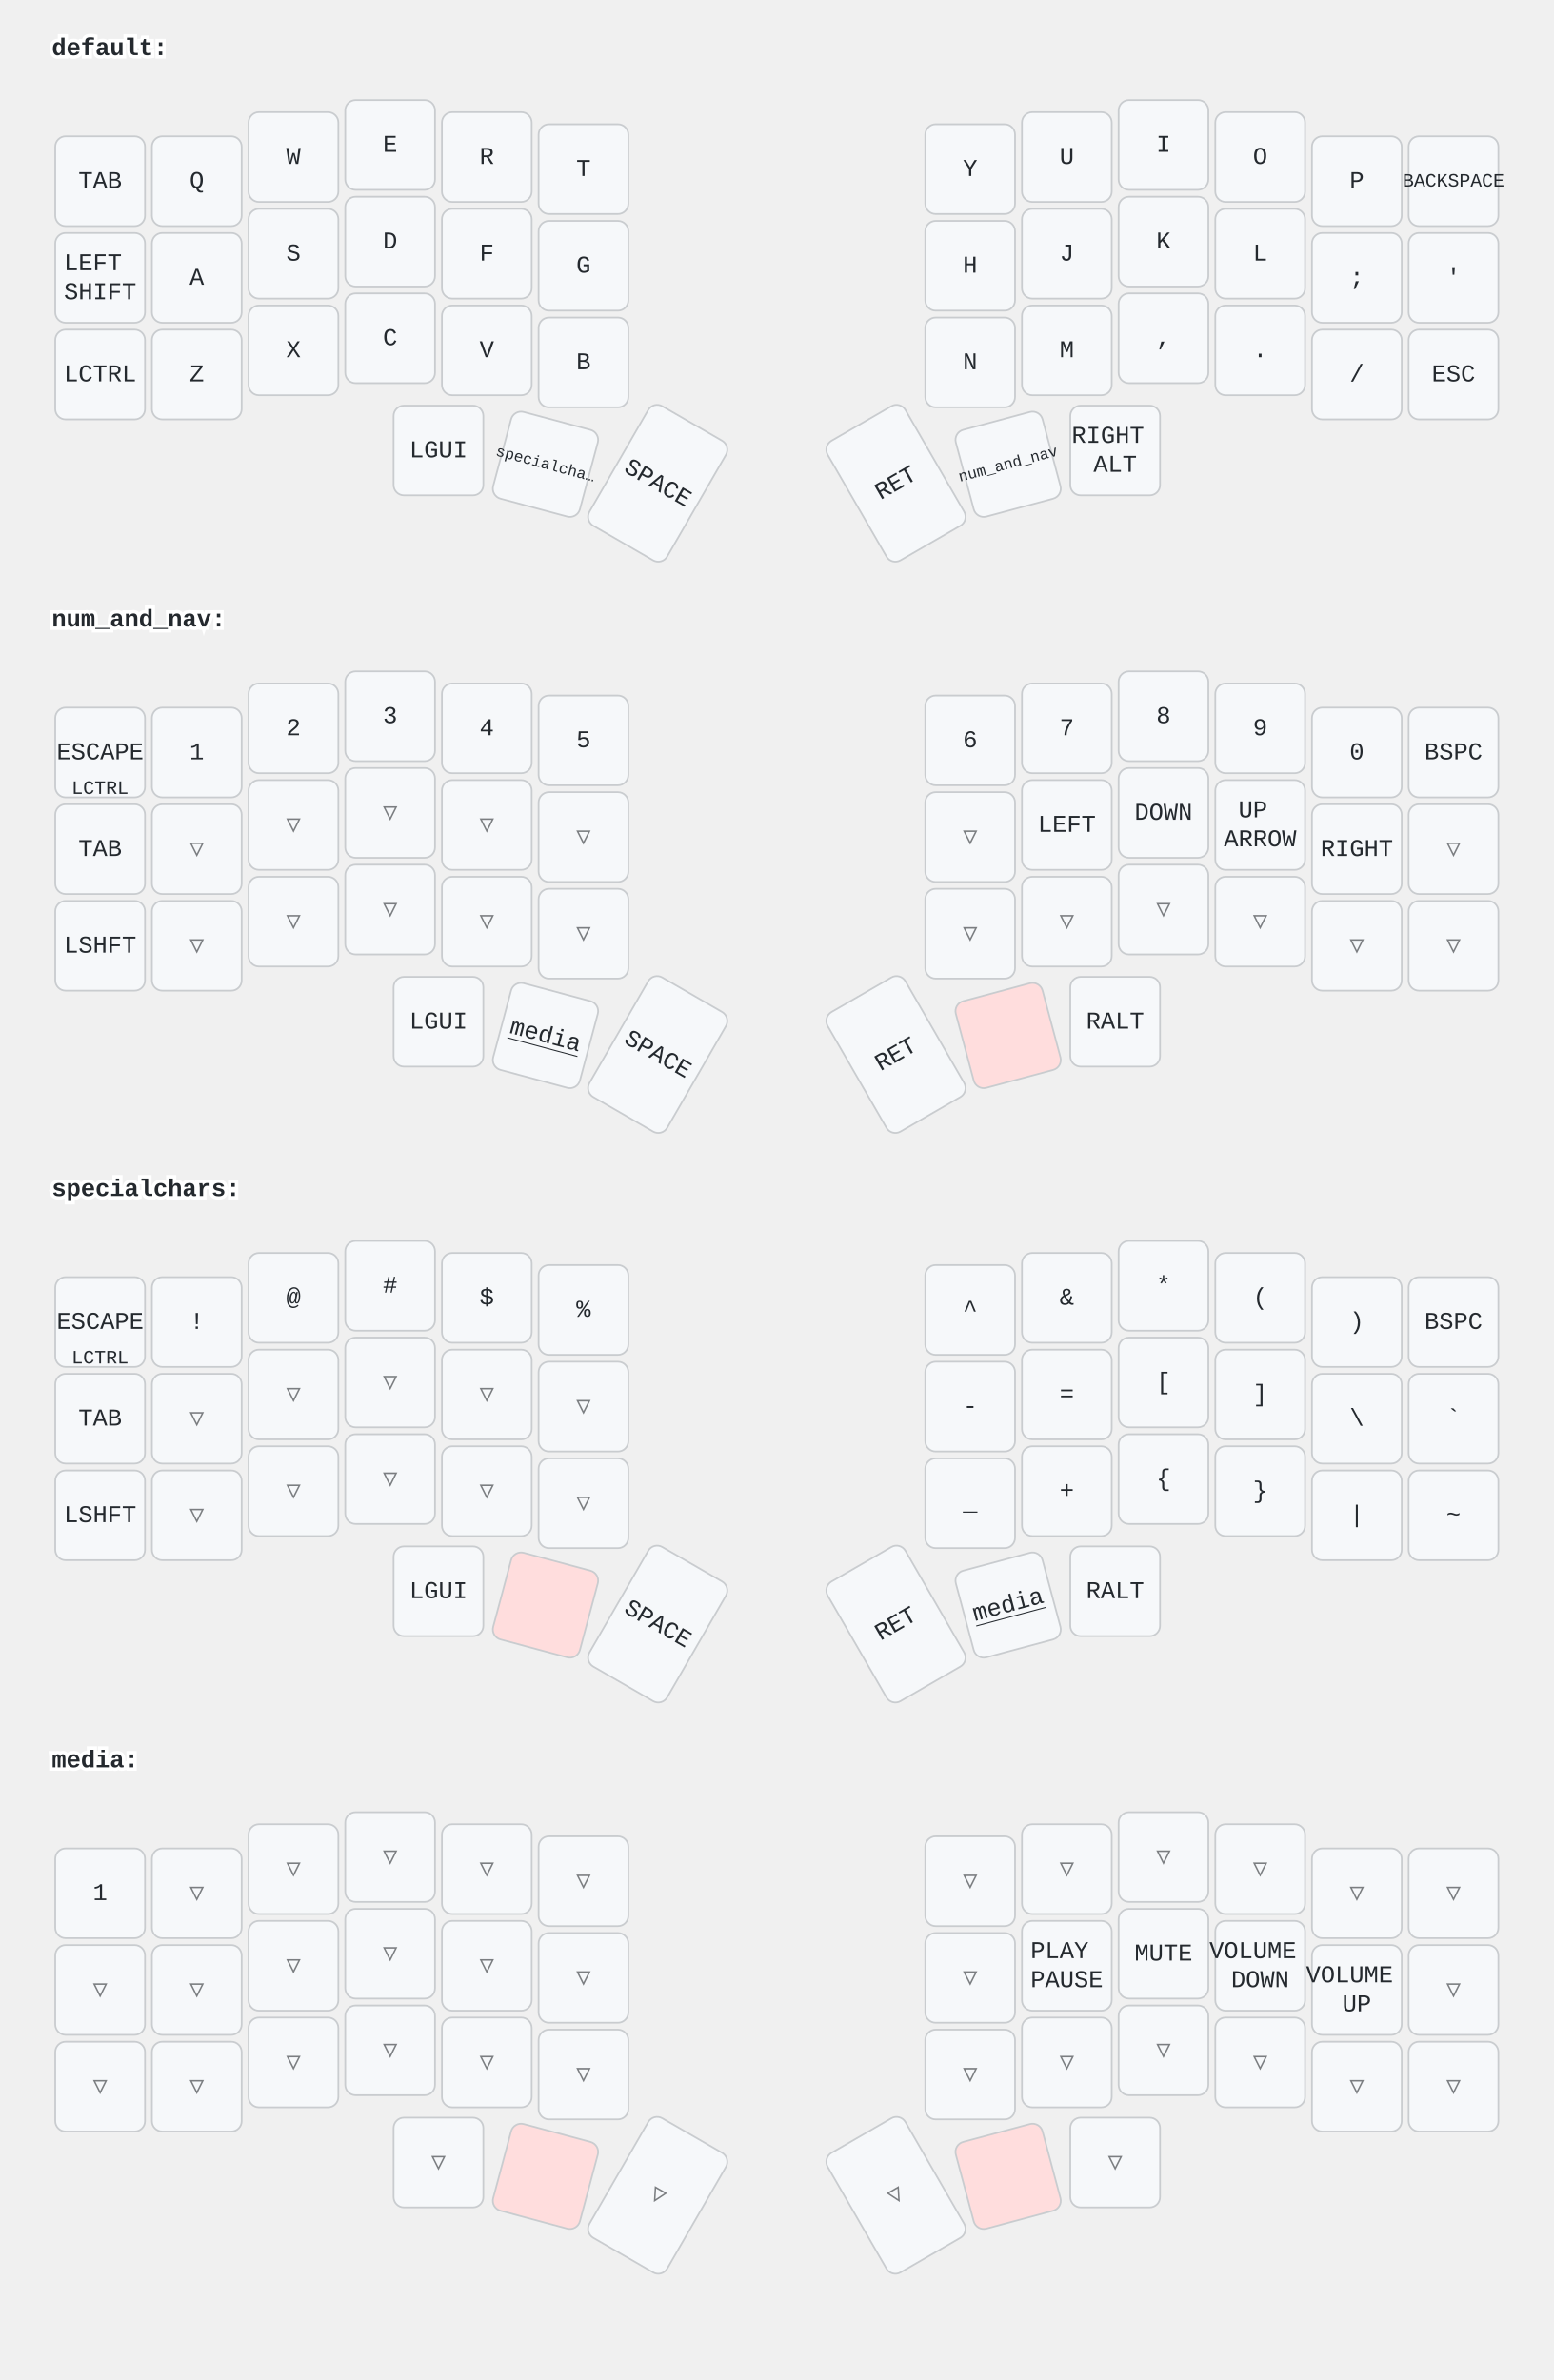
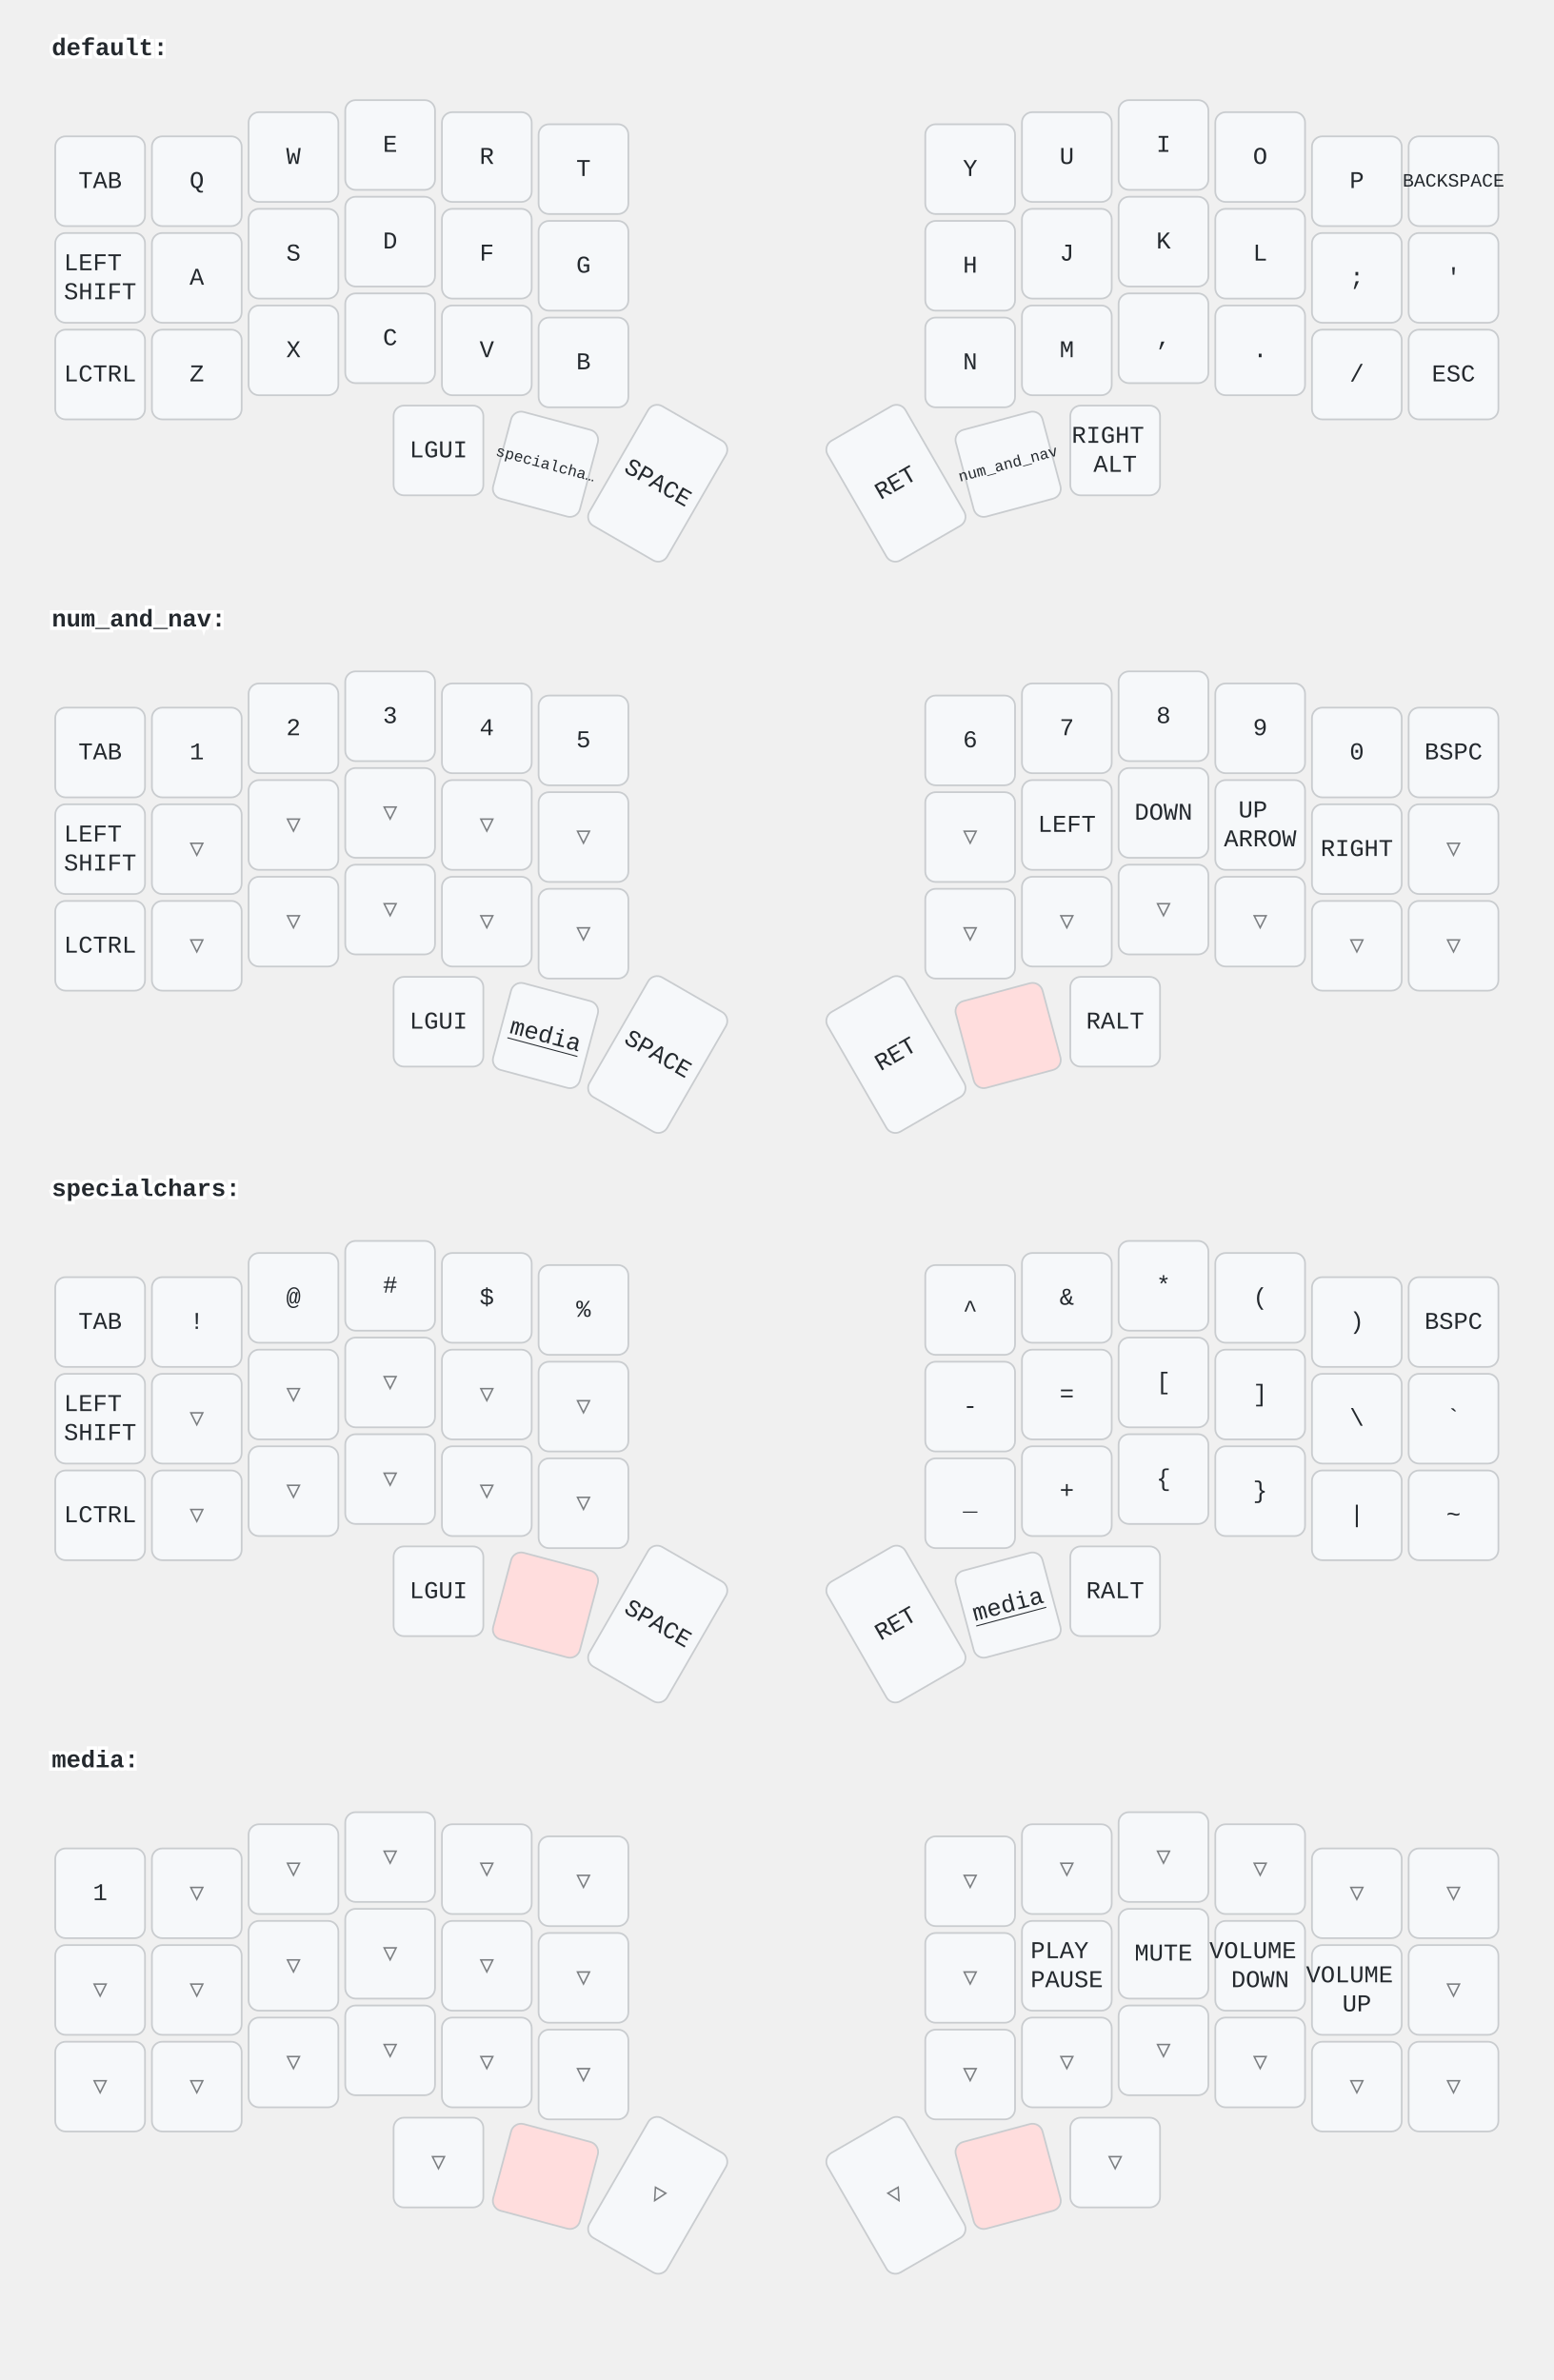
<svg xmlns="http://www.w3.org/2000/svg" width="900" height="1379" viewBox="0 0 900 1379" class="keymap">
  <style>/* inherit to force styles through use tags */
svg path {
    fill: inherit;
}

/* font and background color specifications */
svg.keymap {
    font-family: SFMono-Regular,Consolas,Liberation Mono,Menlo,monospace;
    font-size: 14px;
    font-kerning: normal;
    text-rendering: optimizeLegibility;
    fill: #24292e;
}

/* default key styling */
rect.key {
    fill: #f6f8fa;
}

rect.key, rect.combo {
    stroke: #c9cccf;
    stroke-width: 1;
}

/* default key side styling, only used is draw_key_sides is set */
rect.side {
    filter: brightness(90%);
}

/* color accent for combo boxes */
rect.combo, rect.combo-separate {
    fill: #cdf;
}

/* color accent for held keys */
rect.held, rect.combo.held {
    fill: #fdd;
}

/* color accent for ghost (optional) keys */
rect.ghost, rect.combo.ghost {
    stroke-dasharray: 4, 4;
    stroke-width: 2;
}

text {
    text-anchor: middle;
    dominant-baseline: middle;
}

/* styling for layer labels */
text.label {
    font-weight: bold;
    text-anchor: start;
    stroke: white;
    stroke-width: 4;
    paint-order: stroke;
}

/* styling for optional footer */
text.footer {
    text-anchor: end;
    dominant-baseline: auto;
    stroke: white;
    stroke-width: 4;
    paint-order: stroke;
}

/* styling for combo tap, and key non-tap label text */
text.combo, text.hold, text.shifted, text.left, text.right {
    font-size: 11px;
}

text.hold {
    text-anchor: middle;
    dominant-baseline: auto;
}

text.shifted {
    text-anchor: middle;
    dominant-baseline: hanging;
}

text.left {
    text-anchor: start;
}

text.right {
    text-anchor: end;
}

text.layer-activator {
    text-decoration: underline;
}

/* styling for hold/shifted label text in combo box */
text.combo.hold, text.combo.shifted, text.combo.left, text.combo.right {
    font-size: 8px;
}

/* lighter symbol for transparent keys */
text.trans {
    fill: #7b7e81;
}

/* styling for combo dendrons */
path.combo {
    stroke-width: 1;
    stroke: gray;
    fill: none;
}

/* Start Tabler Icons Cleanup */
/* cannot use height/width with glyphs */
.icon-tabler &gt; path {
    fill: inherit;
    stroke: inherit;
    stroke-width: 2;
}
/* hide tabler's default box */
.icon-tabler &gt; path[stroke="none"][fill="none"] {
    visibility: hidden;
}
/* End Tabler Icons Cleanup */
</style>
  <g transform="translate(30, 0)" class="layer-default">
    <text x="0" y="28" class="label" id="default">default:</text>
    <g transform="translate(0, 56)">
      <g transform="translate(28, 49)" class="key keypos-0">
        <rect rx="6" ry="6" x="-26" y="-26" width="52" height="52" class="key" />
        <text x="0" y="0" class="key tap">TAB</text>
      </g>
      <g transform="translate(84, 49)" class="key keypos-1">
        <rect rx="6" ry="6" x="-26" y="-26" width="52" height="52" class="key" />
        <text x="0" y="0" class="key tap">Q</text>
      </g>
      <g transform="translate(140, 35)" class="key keypos-2">
        <rect rx="6" ry="6" x="-26" y="-26" width="52" height="52" class="key" />
        <text x="0" y="0" class="key tap">W</text>
      </g>
      <g transform="translate(196, 28)" class="key keypos-3">
        <rect rx="6" ry="6" x="-26" y="-26" width="52" height="52" class="key" />
        <text x="0" y="0" class="key tap">E</text>
      </g>
      <g transform="translate(252, 35)" class="key keypos-4">
        <rect rx="6" ry="6" x="-26" y="-26" width="52" height="52" class="key" />
        <text x="0" y="0" class="key tap">R</text>
      </g>
      <g transform="translate(308, 42)" class="key keypos-5">
        <rect rx="6" ry="6" x="-26" y="-26" width="52" height="52" class="key" />
        <text x="0" y="0" class="key tap">T</text>
      </g>
      <g transform="translate(532, 42)" class="key keypos-6">
        <rect rx="6" ry="6" x="-26" y="-26" width="52" height="52" class="key" />
        <text x="0" y="0" class="key tap">Y</text>
      </g>
      <g transform="translate(588, 35)" class="key keypos-7">
        <rect rx="6" ry="6" x="-26" y="-26" width="52" height="52" class="key" />
        <text x="0" y="0" class="key tap">U</text>
      </g>
      <g transform="translate(644, 28)" class="key keypos-8">
        <rect rx="6" ry="6" x="-26" y="-26" width="52" height="52" class="key" />
        <text x="0" y="0" class="key tap">I</text>
      </g>
      <g transform="translate(700, 35)" class="key keypos-9">
        <rect rx="6" ry="6" x="-26" y="-26" width="52" height="52" class="key" />
        <text x="0" y="0" class="key tap">O</text>
      </g>
      <g transform="translate(756, 49)" class="key keypos-10">
        <rect rx="6" ry="6" x="-26" y="-26" width="52" height="52" class="key" />
        <text x="0" y="0" class="key tap">P</text>
      </g>
      <g transform="translate(812, 49)" class="key keypos-11">
        <rect rx="6" ry="6" x="-26" y="-26" width="52" height="52" class="key" />
        <text x="0" y="0" class="key tap">
          <tspan style="font-size: 78%">BACKSPACE</tspan>
        </text>
      </g>
      <g transform="translate(28, 105)" class="key keypos-12">
        <rect rx="6" ry="6" x="-26" y="-26" width="52" height="52" class="key" />
        <text x="0" y="0" class="key tap">
          <tspan x="0" dy="-0.6em">LEFT</tspan>
          <tspan x="0" dy="1.2em">SHIFT</tspan>
        </text>
      </g>
      <g transform="translate(84, 105)" class="key keypos-13">
        <rect rx="6" ry="6" x="-26" y="-26" width="52" height="52" class="key" />
        <text x="0" y="0" class="key tap">A</text>
      </g>
      <g transform="translate(140, 91)" class="key keypos-14">
        <rect rx="6" ry="6" x="-26" y="-26" width="52" height="52" class="key" />
        <text x="0" y="0" class="key tap">S</text>
      </g>
      <g transform="translate(196, 84)" class="key keypos-15">
        <rect rx="6" ry="6" x="-26" y="-26" width="52" height="52" class="key" />
        <text x="0" y="0" class="key tap">D</text>
      </g>
      <g transform="translate(252, 91)" class="key keypos-16">
        <rect rx="6" ry="6" x="-26" y="-26" width="52" height="52" class="key" />
        <text x="0" y="0" class="key tap">F</text>
      </g>
      <g transform="translate(308, 98)" class="key keypos-17">
        <rect rx="6" ry="6" x="-26" y="-26" width="52" height="52" class="key" />
        <text x="0" y="0" class="key tap">G</text>
      </g>
      <g transform="translate(532, 98)" class="key keypos-18">
        <rect rx="6" ry="6" x="-26" y="-26" width="52" height="52" class="key" />
        <text x="0" y="0" class="key tap">H</text>
      </g>
      <g transform="translate(588, 91)" class="key keypos-19">
        <rect rx="6" ry="6" x="-26" y="-26" width="52" height="52" class="key" />
        <text x="0" y="0" class="key tap">J</text>
      </g>
      <g transform="translate(644, 84)" class="key keypos-20">
        <rect rx="6" ry="6" x="-26" y="-26" width="52" height="52" class="key" />
        <text x="0" y="0" class="key tap">K</text>
      </g>
      <g transform="translate(700, 91)" class="key keypos-21">
        <rect rx="6" ry="6" x="-26" y="-26" width="52" height="52" class="key" />
        <text x="0" y="0" class="key tap">L</text>
      </g>
      <g transform="translate(756, 105)" class="key keypos-22">
        <rect rx="6" ry="6" x="-26" y="-26" width="52" height="52" class="key" />
        <text x="0" y="0" class="key tap">;</text>
      </g>
      <g transform="translate(812, 105)" class="key keypos-23">
        <rect rx="6" ry="6" x="-26" y="-26" width="52" height="52" class="key" />
        <text x="0" y="0" class="key tap">'</text>
      </g>
      <g transform="translate(28, 161)" class="key keypos-24">
        <rect rx="6" ry="6" x="-26" y="-26" width="52" height="52" class="key" />
        <text x="0" y="0" class="key tap">LCTRL</text>
      </g>
      <g transform="translate(84, 161)" class="key keypos-25">
        <rect rx="6" ry="6" x="-26" y="-26" width="52" height="52" class="key" />
        <text x="0" y="0" class="key tap">Z</text>
      </g>
      <g transform="translate(140, 147)" class="key keypos-26">
        <rect rx="6" ry="6" x="-26" y="-26" width="52" height="52" class="key" />
        <text x="0" y="0" class="key tap">X</text>
      </g>
      <g transform="translate(196, 140)" class="key keypos-27">
        <rect rx="6" ry="6" x="-26" y="-26" width="52" height="52" class="key" />
        <text x="0" y="0" class="key tap">C</text>
      </g>
      <g transform="translate(252, 147)" class="key keypos-28">
        <rect rx="6" ry="6" x="-26" y="-26" width="52" height="52" class="key" />
        <text x="0" y="0" class="key tap">V</text>
      </g>
      <g transform="translate(308, 154)" class="key keypos-29">
        <rect rx="6" ry="6" x="-26" y="-26" width="52" height="52" class="key" />
        <text x="0" y="0" class="key tap">B</text>
      </g>
      <g transform="translate(532, 154)" class="key keypos-30">
        <rect rx="6" ry="6" x="-26" y="-26" width="52" height="52" class="key" />
        <text x="0" y="0" class="key tap">N</text>
      </g>
      <g transform="translate(588, 147)" class="key keypos-31">
        <rect rx="6" ry="6" x="-26" y="-26" width="52" height="52" class="key" />
        <text x="0" y="0" class="key tap">M</text>
      </g>
      <g transform="translate(644, 140)" class="key keypos-32">
        <rect rx="6" ry="6" x="-26" y="-26" width="52" height="52" class="key" />
        <text x="0" y="0" class="key tap">,</text>
      </g>
      <g transform="translate(700, 147)" class="key keypos-33">
        <rect rx="6" ry="6" x="-26" y="-26" width="52" height="52" class="key" />
        <text x="0" y="0" class="key tap">.</text>
      </g>
      <g transform="translate(756, 161)" class="key keypos-34">
        <rect rx="6" ry="6" x="-26" y="-26" width="52" height="52" class="key" />
        <text x="0" y="0" class="key tap">/</text>
      </g>
      <g transform="translate(812, 161)" class="key keypos-35">
        <rect rx="6" ry="6" x="-26" y="-26" width="52" height="52" class="key" />
        <text x="0" y="0" class="key tap">ESC</text>
      </g>
      <g transform="translate(224, 205)" class="key keypos-36">
        <rect rx="6" ry="6" x="-26" y="-26" width="52" height="52" class="key" />
        <text x="0" y="0" class="key tap">LGUI</text>
      </g>
      <g transform="translate(286, 213) rotate(15.0)" class="key keypos-37">
        <rect rx="6" ry="6" x="-26" y="-26" width="52" height="52" class="key" />
        <a href="#specialchars">
          <text x="0" y="0" class="key tap layer-activator">
            <tspan style="font-size: 64%">specialcha…</tspan>
          </text>
        </a>
      </g>
      <g transform="translate(351, 224) rotate(30.0)" class="key keypos-38">
        <rect rx="6" ry="6" x="-26" y="-40" width="52" height="80" class="key" />
        <text x="0" y="0" class="key tap">SPACE</text>
      </g>
      <g transform="translate(489, 224) rotate(-30.0)" class="key keypos-39">
        <rect rx="6" ry="6" x="-26" y="-40" width="52" height="80" class="key" />
        <text x="0" y="0" class="key tap">RET</text>
      </g>
      <g transform="translate(554, 213) rotate(-15.0)" class="key keypos-40">
        <rect rx="6" ry="6" x="-26" y="-26" width="52" height="52" class="key" />
        <a href="#num_and_nav">
          <text x="0" y="0" class="key tap layer-activator">
            <tspan style="font-size: 64%">num_and_nav</tspan>
          </text>
        </a>
      </g>
      <g transform="translate(616, 205)" class="key keypos-41">
        <rect rx="6" ry="6" x="-26" y="-26" width="52" height="52" class="key" />
        <text x="0" y="0" class="key tap">
          <tspan x="0" dy="-0.6em">RIGHT</tspan>
          <tspan x="0" dy="1.2em">ALT</tspan>
        </text>
      </g>
    </g>
  </g>
  <g transform="translate(30, 331)" class="layer-num_and_nav">
    <text x="0" y="28" class="label" id="num_and_nav">num_and_nav:</text>
    <g transform="translate(0, 56)">
      <g transform="translate(28, 49)" class="key keypos-0">
        <rect rx="6" ry="6" x="-26" y="-26" width="52" height="52" class="key" />
-         <text x="0" y="0" class="key tap">ESCAPE</text>
-         <text x="0" y="24" class="key hold">LCTRL</text>
+         <text x="0" y="0" class="key tap">TAB</text>
      </g>
      <g transform="translate(84, 49)" class="key keypos-1">
        <rect rx="6" ry="6" x="-26" y="-26" width="52" height="52" class="key" />
        <text x="0" y="0" class="key tap">1</text>
      </g>
      <g transform="translate(140, 35)" class="key keypos-2">
        <rect rx="6" ry="6" x="-26" y="-26" width="52" height="52" class="key" />
        <text x="0" y="0" class="key tap">2</text>
      </g>
      <g transform="translate(196, 28)" class="key keypos-3">
        <rect rx="6" ry="6" x="-26" y="-26" width="52" height="52" class="key" />
        <text x="0" y="0" class="key tap">3</text>
      </g>
      <g transform="translate(252, 35)" class="key keypos-4">
        <rect rx="6" ry="6" x="-26" y="-26" width="52" height="52" class="key" />
        <text x="0" y="0" class="key tap">4</text>
      </g>
      <g transform="translate(308, 42)" class="key keypos-5">
        <rect rx="6" ry="6" x="-26" y="-26" width="52" height="52" class="key" />
        <text x="0" y="0" class="key tap">5</text>
      </g>
      <g transform="translate(532, 42)" class="key keypos-6">
        <rect rx="6" ry="6" x="-26" y="-26" width="52" height="52" class="key" />
        <text x="0" y="0" class="key tap">6</text>
      </g>
      <g transform="translate(588, 35)" class="key keypos-7">
        <rect rx="6" ry="6" x="-26" y="-26" width="52" height="52" class="key" />
        <text x="0" y="0" class="key tap">7</text>
      </g>
      <g transform="translate(644, 28)" class="key keypos-8">
        <rect rx="6" ry="6" x="-26" y="-26" width="52" height="52" class="key" />
        <text x="0" y="0" class="key tap">8</text>
      </g>
      <g transform="translate(700, 35)" class="key keypos-9">
        <rect rx="6" ry="6" x="-26" y="-26" width="52" height="52" class="key" />
        <text x="0" y="0" class="key tap">9</text>
      </g>
      <g transform="translate(756, 49)" class="key keypos-10">
        <rect rx="6" ry="6" x="-26" y="-26" width="52" height="52" class="key" />
        <text x="0" y="0" class="key tap">0</text>
      </g>
      <g transform="translate(812, 49)" class="key keypos-11">
        <rect rx="6" ry="6" x="-26" y="-26" width="52" height="52" class="key" />
        <text x="0" y="0" class="key tap">BSPC</text>
      </g>
      <g transform="translate(28, 105)" class="key keypos-12">
        <rect rx="6" ry="6" x="-26" y="-26" width="52" height="52" class="key" />
-         <text x="0" y="0" class="key tap">TAB</text>
+         <text x="0" y="0" class="key tap">
+           <tspan x="0" dy="-0.6em">LEFT</tspan>
+           <tspan x="0" dy="1.2em">SHIFT</tspan>
+         </text>
      </g>
      <g transform="translate(84, 105)" class="key trans keypos-13">
        <rect rx="6" ry="6" x="-26" y="-26" width="52" height="52" class="key trans" />
        <text x="0" y="0" class="key trans tap">▽</text>
      </g>
      <g transform="translate(140, 91)" class="key trans keypos-14">
        <rect rx="6" ry="6" x="-26" y="-26" width="52" height="52" class="key trans" />
        <text x="0" y="0" class="key trans tap">▽</text>
      </g>
      <g transform="translate(196, 84)" class="key trans keypos-15">
        <rect rx="6" ry="6" x="-26" y="-26" width="52" height="52" class="key trans" />
        <text x="0" y="0" class="key trans tap">▽</text>
      </g>
      <g transform="translate(252, 91)" class="key trans keypos-16">
        <rect rx="6" ry="6" x="-26" y="-26" width="52" height="52" class="key trans" />
        <text x="0" y="0" class="key trans tap">▽</text>
      </g>
      <g transform="translate(308, 98)" class="key trans keypos-17">
        <rect rx="6" ry="6" x="-26" y="-26" width="52" height="52" class="key trans" />
        <text x="0" y="0" class="key trans tap">▽</text>
      </g>
      <g transform="translate(532, 98)" class="key trans keypos-18">
        <rect rx="6" ry="6" x="-26" y="-26" width="52" height="52" class="key trans" />
        <text x="0" y="0" class="key trans tap">▽</text>
      </g>
      <g transform="translate(588, 91)" class="key keypos-19">
        <rect rx="6" ry="6" x="-26" y="-26" width="52" height="52" class="key" />
        <text x="0" y="0" class="key tap">LEFT</text>
      </g>
      <g transform="translate(644, 84)" class="key keypos-20">
        <rect rx="6" ry="6" x="-26" y="-26" width="52" height="52" class="key" />
        <text x="0" y="0" class="key tap">DOWN</text>
      </g>
      <g transform="translate(700, 91)" class="key keypos-21">
        <rect rx="6" ry="6" x="-26" y="-26" width="52" height="52" class="key" />
        <text x="0" y="0" class="key tap">
          <tspan x="0" dy="-0.6em">UP</tspan>
          <tspan x="0" dy="1.2em">ARROW</tspan>
        </text>
      </g>
      <g transform="translate(756, 105)" class="key keypos-22">
        <rect rx="6" ry="6" x="-26" y="-26" width="52" height="52" class="key" />
        <text x="0" y="0" class="key tap">RIGHT</text>
      </g>
      <g transform="translate(812, 105)" class="key trans keypos-23">
        <rect rx="6" ry="6" x="-26" y="-26" width="52" height="52" class="key trans" />
        <text x="0" y="0" class="key trans tap">▽</text>
      </g>
      <g transform="translate(28, 161)" class="key keypos-24">
        <rect rx="6" ry="6" x="-26" y="-26" width="52" height="52" class="key" />
-         <text x="0" y="0" class="key tap">LSHFT</text>
+         <text x="0" y="0" class="key tap">LCTRL</text>
      </g>
      <g transform="translate(84, 161)" class="key trans keypos-25">
        <rect rx="6" ry="6" x="-26" y="-26" width="52" height="52" class="key trans" />
        <text x="0" y="0" class="key trans tap">▽</text>
      </g>
      <g transform="translate(140, 147)" class="key trans keypos-26">
        <rect rx="6" ry="6" x="-26" y="-26" width="52" height="52" class="key trans" />
        <text x="0" y="0" class="key trans tap">▽</text>
      </g>
      <g transform="translate(196, 140)" class="key trans keypos-27">
        <rect rx="6" ry="6" x="-26" y="-26" width="52" height="52" class="key trans" />
        <text x="0" y="0" class="key trans tap">▽</text>
      </g>
      <g transform="translate(252, 147)" class="key trans keypos-28">
        <rect rx="6" ry="6" x="-26" y="-26" width="52" height="52" class="key trans" />
        <text x="0" y="0" class="key trans tap">▽</text>
      </g>
      <g transform="translate(308, 154)" class="key trans keypos-29">
        <rect rx="6" ry="6" x="-26" y="-26" width="52" height="52" class="key trans" />
        <text x="0" y="0" class="key trans tap">▽</text>
      </g>
      <g transform="translate(532, 154)" class="key trans keypos-30">
        <rect rx="6" ry="6" x="-26" y="-26" width="52" height="52" class="key trans" />
        <text x="0" y="0" class="key trans tap">▽</text>
      </g>
      <g transform="translate(588, 147)" class="key trans keypos-31">
        <rect rx="6" ry="6" x="-26" y="-26" width="52" height="52" class="key trans" />
        <text x="0" y="0" class="key trans tap">▽</text>
      </g>
      <g transform="translate(644, 140)" class="key trans keypos-32">
        <rect rx="6" ry="6" x="-26" y="-26" width="52" height="52" class="key trans" />
        <text x="0" y="0" class="key trans tap">▽</text>
      </g>
      <g transform="translate(700, 147)" class="key trans keypos-33">
        <rect rx="6" ry="6" x="-26" y="-26" width="52" height="52" class="key trans" />
        <text x="0" y="0" class="key trans tap">▽</text>
      </g>
      <g transform="translate(756, 161)" class="key trans keypos-34">
        <rect rx="6" ry="6" x="-26" y="-26" width="52" height="52" class="key trans" />
        <text x="0" y="0" class="key trans tap">▽</text>
      </g>
      <g transform="translate(812, 161)" class="key trans keypos-35">
        <rect rx="6" ry="6" x="-26" y="-26" width="52" height="52" class="key trans" />
        <text x="0" y="0" class="key trans tap">▽</text>
      </g>
      <g transform="translate(224, 205)" class="key keypos-36">
        <rect rx="6" ry="6" x="-26" y="-26" width="52" height="52" class="key" />
        <text x="0" y="0" class="key tap">LGUI</text>
      </g>
      <g transform="translate(286, 213) rotate(15.0)" class="key keypos-37">
        <rect rx="6" ry="6" x="-26" y="-26" width="52" height="52" class="key" />
        <a href="#media">
          <text x="0" y="0" class="key tap layer-activator">media</text>
        </a>
      </g>
      <g transform="translate(351, 224) rotate(30.0)" class="key keypos-38">
        <rect rx="6" ry="6" x="-26" y="-40" width="52" height="80" class="key" />
        <text x="0" y="0" class="key tap">SPACE</text>
      </g>
      <g transform="translate(489, 224) rotate(-30.0)" class="key keypos-39">
        <rect rx="6" ry="6" x="-26" y="-40" width="52" height="80" class="key" />
        <text x="0" y="0" class="key tap">RET</text>
      </g>
      <g transform="translate(554, 213) rotate(-15.0)" class="key held keypos-40">
        <rect rx="6" ry="6" x="-26" y="-26" width="52" height="52" class="key held" />
      </g>
      <g transform="translate(616, 205)" class="key keypos-41">
        <rect rx="6" ry="6" x="-26" y="-26" width="52" height="52" class="key" />
        <text x="0" y="0" class="key tap">RALT</text>
      </g>
    </g>
  </g>
  <g transform="translate(30, 661)" class="layer-specialchars">
    <text x="0" y="28" class="label" id="specialchars">specialchars:</text>
    <g transform="translate(0, 56)">
      <g transform="translate(28, 49)" class="key keypos-0">
        <rect rx="6" ry="6" x="-26" y="-26" width="52" height="52" class="key" />
-         <text x="0" y="0" class="key tap">ESCAPE</text>
-         <text x="0" y="24" class="key hold">LCTRL</text>
+         <text x="0" y="0" class="key tap">TAB</text>
      </g>
      <g transform="translate(84, 49)" class="key keypos-1">
        <rect rx="6" ry="6" x="-26" y="-26" width="52" height="52" class="key" />
        <text x="0" y="0" class="key tap">!</text>
      </g>
      <g transform="translate(140, 35)" class="key keypos-2">
        <rect rx="6" ry="6" x="-26" y="-26" width="52" height="52" class="key" />
        <text x="0" y="0" class="key tap">@</text>
      </g>
      <g transform="translate(196, 28)" class="key keypos-3">
        <rect rx="6" ry="6" x="-26" y="-26" width="52" height="52" class="key" />
        <text x="0" y="0" class="key tap">#</text>
      </g>
      <g transform="translate(252, 35)" class="key keypos-4">
        <rect rx="6" ry="6" x="-26" y="-26" width="52" height="52" class="key" />
        <text x="0" y="0" class="key tap">$</text>
      </g>
      <g transform="translate(308, 42)" class="key keypos-5">
        <rect rx="6" ry="6" x="-26" y="-26" width="52" height="52" class="key" />
        <text x="0" y="0" class="key tap">%</text>
      </g>
      <g transform="translate(532, 42)" class="key keypos-6">
        <rect rx="6" ry="6" x="-26" y="-26" width="52" height="52" class="key" />
        <text x="0" y="0" class="key tap">^</text>
      </g>
      <g transform="translate(588, 35)" class="key keypos-7">
        <rect rx="6" ry="6" x="-26" y="-26" width="52" height="52" class="key" />
        <text x="0" y="0" class="key tap">&amp;</text>
      </g>
      <g transform="translate(644, 28)" class="key keypos-8">
        <rect rx="6" ry="6" x="-26" y="-26" width="52" height="52" class="key" />
        <text x="0" y="0" class="key tap">*</text>
      </g>
      <g transform="translate(700, 35)" class="key keypos-9">
        <rect rx="6" ry="6" x="-26" y="-26" width="52" height="52" class="key" />
        <text x="0" y="0" class="key tap">(</text>
      </g>
      <g transform="translate(756, 49)" class="key keypos-10">
        <rect rx="6" ry="6" x="-26" y="-26" width="52" height="52" class="key" />
        <text x="0" y="0" class="key tap">)</text>
      </g>
      <g transform="translate(812, 49)" class="key keypos-11">
        <rect rx="6" ry="6" x="-26" y="-26" width="52" height="52" class="key" />
        <text x="0" y="0" class="key tap">BSPC</text>
      </g>
      <g transform="translate(28, 105)" class="key keypos-12">
        <rect rx="6" ry="6" x="-26" y="-26" width="52" height="52" class="key" />
-         <text x="0" y="0" class="key tap">TAB</text>
+         <text x="0" y="0" class="key tap">
+           <tspan x="0" dy="-0.6em">LEFT</tspan>
+           <tspan x="0" dy="1.2em">SHIFT</tspan>
+         </text>
      </g>
      <g transform="translate(84, 105)" class="key trans keypos-13">
        <rect rx="6" ry="6" x="-26" y="-26" width="52" height="52" class="key trans" />
        <text x="0" y="0" class="key trans tap">▽</text>
      </g>
      <g transform="translate(140, 91)" class="key trans keypos-14">
        <rect rx="6" ry="6" x="-26" y="-26" width="52" height="52" class="key trans" />
        <text x="0" y="0" class="key trans tap">▽</text>
      </g>
      <g transform="translate(196, 84)" class="key trans keypos-15">
        <rect rx="6" ry="6" x="-26" y="-26" width="52" height="52" class="key trans" />
        <text x="0" y="0" class="key trans tap">▽</text>
      </g>
      <g transform="translate(252, 91)" class="key trans keypos-16">
        <rect rx="6" ry="6" x="-26" y="-26" width="52" height="52" class="key trans" />
        <text x="0" y="0" class="key trans tap">▽</text>
      </g>
      <g transform="translate(308, 98)" class="key trans keypos-17">
        <rect rx="6" ry="6" x="-26" y="-26" width="52" height="52" class="key trans" />
        <text x="0" y="0" class="key trans tap">▽</text>
      </g>
      <g transform="translate(532, 98)" class="key keypos-18">
        <rect rx="6" ry="6" x="-26" y="-26" width="52" height="52" class="key" />
        <text x="0" y="0" class="key tap">-</text>
      </g>
      <g transform="translate(588, 91)" class="key keypos-19">
        <rect rx="6" ry="6" x="-26" y="-26" width="52" height="52" class="key" />
        <text x="0" y="0" class="key tap">=</text>
      </g>
      <g transform="translate(644, 84)" class="key keypos-20">
        <rect rx="6" ry="6" x="-26" y="-26" width="52" height="52" class="key" />
        <text x="0" y="0" class="key tap">[</text>
      </g>
      <g transform="translate(700, 91)" class="key keypos-21">
        <rect rx="6" ry="6" x="-26" y="-26" width="52" height="52" class="key" />
        <text x="0" y="0" class="key tap">]</text>
      </g>
      <g transform="translate(756, 105)" class="key keypos-22">
        <rect rx="6" ry="6" x="-26" y="-26" width="52" height="52" class="key" />
        <text x="0" y="0" class="key tap">\</text>
      </g>
      <g transform="translate(812, 105)" class="key keypos-23">
        <rect rx="6" ry="6" x="-26" y="-26" width="52" height="52" class="key" />
        <text x="0" y="0" class="key tap">`</text>
      </g>
      <g transform="translate(28, 161)" class="key keypos-24">
        <rect rx="6" ry="6" x="-26" y="-26" width="52" height="52" class="key" />
-         <text x="0" y="0" class="key tap">LSHFT</text>
+         <text x="0" y="0" class="key tap">LCTRL</text>
      </g>
      <g transform="translate(84, 161)" class="key trans keypos-25">
        <rect rx="6" ry="6" x="-26" y="-26" width="52" height="52" class="key trans" />
        <text x="0" y="0" class="key trans tap">▽</text>
      </g>
      <g transform="translate(140, 147)" class="key trans keypos-26">
        <rect rx="6" ry="6" x="-26" y="-26" width="52" height="52" class="key trans" />
        <text x="0" y="0" class="key trans tap">▽</text>
      </g>
      <g transform="translate(196, 140)" class="key trans keypos-27">
        <rect rx="6" ry="6" x="-26" y="-26" width="52" height="52" class="key trans" />
        <text x="0" y="0" class="key trans tap">▽</text>
      </g>
      <g transform="translate(252, 147)" class="key trans keypos-28">
        <rect rx="6" ry="6" x="-26" y="-26" width="52" height="52" class="key trans" />
        <text x="0" y="0" class="key trans tap">▽</text>
      </g>
      <g transform="translate(308, 154)" class="key trans keypos-29">
        <rect rx="6" ry="6" x="-26" y="-26" width="52" height="52" class="key trans" />
        <text x="0" y="0" class="key trans tap">▽</text>
      </g>
      <g transform="translate(532, 154)" class="key keypos-30">
        <rect rx="6" ry="6" x="-26" y="-26" width="52" height="52" class="key" />
        <text x="0" y="0" class="key tap">_</text>
      </g>
      <g transform="translate(588, 147)" class="key keypos-31">
        <rect rx="6" ry="6" x="-26" y="-26" width="52" height="52" class="key" />
        <text x="0" y="0" class="key tap">+</text>
      </g>
      <g transform="translate(644, 140)" class="key keypos-32">
        <rect rx="6" ry="6" x="-26" y="-26" width="52" height="52" class="key" />
        <text x="0" y="0" class="key tap">{</text>
      </g>
      <g transform="translate(700, 147)" class="key keypos-33">
        <rect rx="6" ry="6" x="-26" y="-26" width="52" height="52" class="key" />
        <text x="0" y="0" class="key tap">}</text>
      </g>
      <g transform="translate(756, 161)" class="key keypos-34">
        <rect rx="6" ry="6" x="-26" y="-26" width="52" height="52" class="key" />
        <text x="0" y="0" class="key tap">|</text>
      </g>
      <g transform="translate(812, 161)" class="key keypos-35">
        <rect rx="6" ry="6" x="-26" y="-26" width="52" height="52" class="key" />
        <text x="0" y="0" class="key tap">~</text>
      </g>
      <g transform="translate(224, 205)" class="key keypos-36">
        <rect rx="6" ry="6" x="-26" y="-26" width="52" height="52" class="key" />
        <text x="0" y="0" class="key tap">LGUI</text>
      </g>
      <g transform="translate(286, 213) rotate(15.0)" class="key held keypos-37">
        <rect rx="6" ry="6" x="-26" y="-26" width="52" height="52" class="key held" />
      </g>
      <g transform="translate(351, 224) rotate(30.0)" class="key keypos-38">
        <rect rx="6" ry="6" x="-26" y="-40" width="52" height="80" class="key" />
        <text x="0" y="0" class="key tap">SPACE</text>
      </g>
      <g transform="translate(489, 224) rotate(-30.0)" class="key keypos-39">
        <rect rx="6" ry="6" x="-26" y="-40" width="52" height="80" class="key" />
        <text x="0" y="0" class="key tap">RET</text>
      </g>
      <g transform="translate(554, 213) rotate(-15.0)" class="key keypos-40">
        <rect rx="6" ry="6" x="-26" y="-26" width="52" height="52" class="key" />
        <a href="#media">
          <text x="0" y="0" class="key tap layer-activator">media</text>
        </a>
      </g>
      <g transform="translate(616, 205)" class="key keypos-41">
        <rect rx="6" ry="6" x="-26" y="-26" width="52" height="52" class="key" />
        <text x="0" y="0" class="key tap">RALT</text>
      </g>
    </g>
  </g>
  <g transform="translate(30, 992)" class="layer-media">
    <text x="0" y="28" class="label" id="media">media:</text>
    <g transform="translate(0, 56)">
      <g transform="translate(28, 49)" class="key keypos-0">
        <rect rx="6" ry="6" x="-26" y="-26" width="52" height="52" class="key" />
        <text x="0" y="0" class="key tap">1</text>
      </g>
      <g transform="translate(84, 49)" class="key trans keypos-1">
        <rect rx="6" ry="6" x="-26" y="-26" width="52" height="52" class="key trans" />
        <text x="0" y="0" class="key trans tap">▽</text>
      </g>
      <g transform="translate(140, 35)" class="key trans keypos-2">
        <rect rx="6" ry="6" x="-26" y="-26" width="52" height="52" class="key trans" />
        <text x="0" y="0" class="key trans tap">▽</text>
      </g>
      <g transform="translate(196, 28)" class="key trans keypos-3">
        <rect rx="6" ry="6" x="-26" y="-26" width="52" height="52" class="key trans" />
        <text x="0" y="0" class="key trans tap">▽</text>
      </g>
      <g transform="translate(252, 35)" class="key trans keypos-4">
        <rect rx="6" ry="6" x="-26" y="-26" width="52" height="52" class="key trans" />
        <text x="0" y="0" class="key trans tap">▽</text>
      </g>
      <g transform="translate(308, 42)" class="key trans keypos-5">
        <rect rx="6" ry="6" x="-26" y="-26" width="52" height="52" class="key trans" />
        <text x="0" y="0" class="key trans tap">▽</text>
      </g>
      <g transform="translate(532, 42)" class="key trans keypos-6">
        <rect rx="6" ry="6" x="-26" y="-26" width="52" height="52" class="key trans" />
        <text x="0" y="0" class="key trans tap">▽</text>
      </g>
      <g transform="translate(588, 35)" class="key trans keypos-7">
        <rect rx="6" ry="6" x="-26" y="-26" width="52" height="52" class="key trans" />
        <text x="0" y="0" class="key trans tap">▽</text>
      </g>
      <g transform="translate(644, 28)" class="key trans keypos-8">
        <rect rx="6" ry="6" x="-26" y="-26" width="52" height="52" class="key trans" />
        <text x="0" y="0" class="key trans tap">▽</text>
      </g>
      <g transform="translate(700, 35)" class="key trans keypos-9">
        <rect rx="6" ry="6" x="-26" y="-26" width="52" height="52" class="key trans" />
        <text x="0" y="0" class="key trans tap">▽</text>
      </g>
      <g transform="translate(756, 49)" class="key trans keypos-10">
        <rect rx="6" ry="6" x="-26" y="-26" width="52" height="52" class="key trans" />
        <text x="0" y="0" class="key trans tap">▽</text>
      </g>
      <g transform="translate(812, 49)" class="key trans keypos-11">
        <rect rx="6" ry="6" x="-26" y="-26" width="52" height="52" class="key trans" />
        <text x="0" y="0" class="key trans tap">▽</text>
      </g>
      <g transform="translate(28, 105)" class="key trans keypos-12">
        <rect rx="6" ry="6" x="-26" y="-26" width="52" height="52" class="key trans" />
        <text x="0" y="0" class="key trans tap">▽</text>
      </g>
      <g transform="translate(84, 105)" class="key trans keypos-13">
        <rect rx="6" ry="6" x="-26" y="-26" width="52" height="52" class="key trans" />
        <text x="0" y="0" class="key trans tap">▽</text>
      </g>
      <g transform="translate(140, 91)" class="key trans keypos-14">
        <rect rx="6" ry="6" x="-26" y="-26" width="52" height="52" class="key trans" />
        <text x="0" y="0" class="key trans tap">▽</text>
      </g>
      <g transform="translate(196, 84)" class="key trans keypos-15">
        <rect rx="6" ry="6" x="-26" y="-26" width="52" height="52" class="key trans" />
        <text x="0" y="0" class="key trans tap">▽</text>
      </g>
      <g transform="translate(252, 91)" class="key trans keypos-16">
        <rect rx="6" ry="6" x="-26" y="-26" width="52" height="52" class="key trans" />
        <text x="0" y="0" class="key trans tap">▽</text>
      </g>
      <g transform="translate(308, 98)" class="key trans keypos-17">
        <rect rx="6" ry="6" x="-26" y="-26" width="52" height="52" class="key trans" />
        <text x="0" y="0" class="key trans tap">▽</text>
      </g>
      <g transform="translate(532, 98)" class="key trans keypos-18">
        <rect rx="6" ry="6" x="-26" y="-26" width="52" height="52" class="key trans" />
        <text x="0" y="0" class="key trans tap">▽</text>
      </g>
      <g transform="translate(588, 91)" class="key keypos-19">
        <rect rx="6" ry="6" x="-26" y="-26" width="52" height="52" class="key" />
        <text x="0" y="0" class="key tap">
          <tspan x="0" dy="-0.6em">PLAY</tspan>
          <tspan x="0" dy="1.2em">PAUSE</tspan>
        </text>
      </g>
      <g transform="translate(644, 84)" class="key keypos-20">
        <rect rx="6" ry="6" x="-26" y="-26" width="52" height="52" class="key" />
        <text x="0" y="0" class="key tap">MUTE</text>
      </g>
      <g transform="translate(700, 91)" class="key keypos-21">
        <rect rx="6" ry="6" x="-26" y="-26" width="52" height="52" class="key" />
        <text x="0" y="0" class="key tap">
          <tspan x="0" dy="-0.6em">VOLUME</tspan>
          <tspan x="0" dy="1.2em">DOWN</tspan>
        </text>
      </g>
      <g transform="translate(756, 105)" class="key keypos-22">
        <rect rx="6" ry="6" x="-26" y="-26" width="52" height="52" class="key" />
        <text x="0" y="0" class="key tap">
          <tspan x="0" dy="-0.6em">VOLUME</tspan>
          <tspan x="0" dy="1.2em">UP</tspan>
        </text>
      </g>
      <g transform="translate(812, 105)" class="key trans keypos-23">
        <rect rx="6" ry="6" x="-26" y="-26" width="52" height="52" class="key trans" />
        <text x="0" y="0" class="key trans tap">▽</text>
      </g>
      <g transform="translate(28, 161)" class="key trans keypos-24">
        <rect rx="6" ry="6" x="-26" y="-26" width="52" height="52" class="key trans" />
        <text x="0" y="0" class="key trans tap">▽</text>
      </g>
      <g transform="translate(84, 161)" class="key trans keypos-25">
        <rect rx="6" ry="6" x="-26" y="-26" width="52" height="52" class="key trans" />
        <text x="0" y="0" class="key trans tap">▽</text>
      </g>
      <g transform="translate(140, 147)" class="key trans keypos-26">
        <rect rx="6" ry="6" x="-26" y="-26" width="52" height="52" class="key trans" />
        <text x="0" y="0" class="key trans tap">▽</text>
      </g>
      <g transform="translate(196, 140)" class="key trans keypos-27">
        <rect rx="6" ry="6" x="-26" y="-26" width="52" height="52" class="key trans" />
        <text x="0" y="0" class="key trans tap">▽</text>
      </g>
      <g transform="translate(252, 147)" class="key trans keypos-28">
        <rect rx="6" ry="6" x="-26" y="-26" width="52" height="52" class="key trans" />
        <text x="0" y="0" class="key trans tap">▽</text>
      </g>
      <g transform="translate(308, 154)" class="key trans keypos-29">
        <rect rx="6" ry="6" x="-26" y="-26" width="52" height="52" class="key trans" />
        <text x="0" y="0" class="key trans tap">▽</text>
      </g>
      <g transform="translate(532, 154)" class="key trans keypos-30">
        <rect rx="6" ry="6" x="-26" y="-26" width="52" height="52" class="key trans" />
        <text x="0" y="0" class="key trans tap">▽</text>
      </g>
      <g transform="translate(588, 147)" class="key trans keypos-31">
        <rect rx="6" ry="6" x="-26" y="-26" width="52" height="52" class="key trans" />
        <text x="0" y="0" class="key trans tap">▽</text>
      </g>
      <g transform="translate(644, 140)" class="key trans keypos-32">
        <rect rx="6" ry="6" x="-26" y="-26" width="52" height="52" class="key trans" />
        <text x="0" y="0" class="key trans tap">▽</text>
      </g>
      <g transform="translate(700, 147)" class="key trans keypos-33">
        <rect rx="6" ry="6" x="-26" y="-26" width="52" height="52" class="key trans" />
        <text x="0" y="0" class="key trans tap">▽</text>
      </g>
      <g transform="translate(756, 161)" class="key trans keypos-34">
        <rect rx="6" ry="6" x="-26" y="-26" width="52" height="52" class="key trans" />
        <text x="0" y="0" class="key trans tap">▽</text>
      </g>
      <g transform="translate(812, 161)" class="key trans keypos-35">
        <rect rx="6" ry="6" x="-26" y="-26" width="52" height="52" class="key trans" />
        <text x="0" y="0" class="key trans tap">▽</text>
      </g>
      <g transform="translate(224, 205)" class="key trans keypos-36">
        <rect rx="6" ry="6" x="-26" y="-26" width="52" height="52" class="key trans" />
        <text x="0" y="0" class="key trans tap">▽</text>
      </g>
      <g transform="translate(286, 213) rotate(15.0)" class="key held keypos-37">
        <rect rx="6" ry="6" x="-26" y="-26" width="52" height="52" class="key held" />
      </g>
      <g transform="translate(351, 224) rotate(30.0)" class="key trans keypos-38">
        <rect rx="6" ry="6" x="-26" y="-40" width="52" height="80" class="key trans" />
        <text x="0" y="0" class="key trans tap">▽</text>
      </g>
      <g transform="translate(489, 224) rotate(-30.0)" class="key trans keypos-39">
        <rect rx="6" ry="6" x="-26" y="-40" width="52" height="80" class="key trans" />
        <text x="0" y="0" class="key trans tap">▽</text>
      </g>
      <g transform="translate(554, 213) rotate(-15.0)" class="key held keypos-40">
        <rect rx="6" ry="6" x="-26" y="-26" width="52" height="52" class="key held" />
      </g>
      <g transform="translate(616, 205)" class="key trans keypos-41">
        <rect rx="6" ry="6" x="-26" y="-26" width="52" height="52" class="key trans" />
        <text x="0" y="0" class="key trans tap">▽</text>
      </g>
    </g>
  </g>
</svg>
